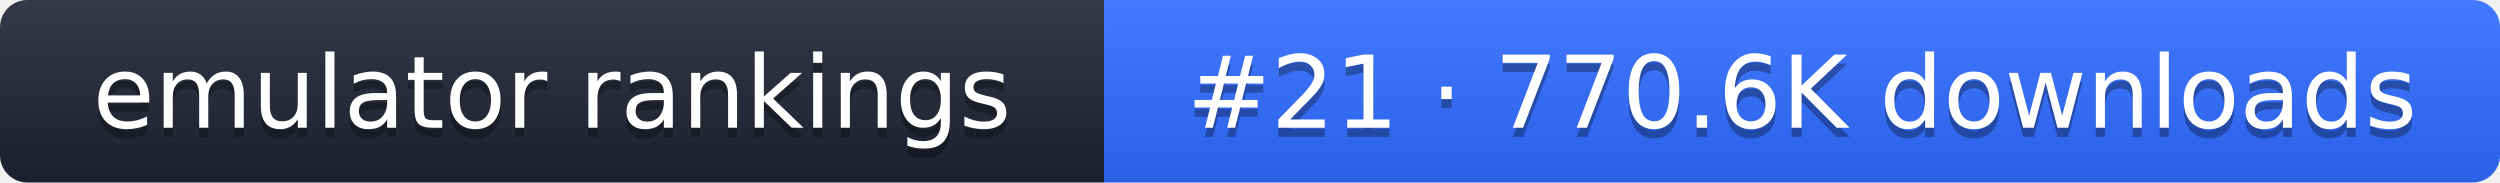
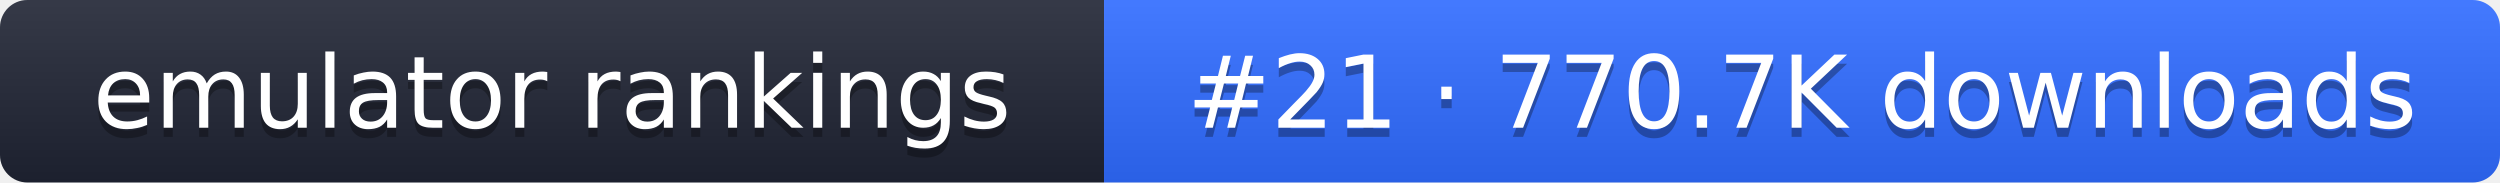
- <svg xmlns="http://www.w3.org/2000/svg" width="274" height="20" role="img" aria-label="emulator rankings: #21 · 770.6K downloads">
+ <svg xmlns="http://www.w3.org/2000/svg" width="274" height="20" role="img" aria-label="emulator rankings: #21 · 770.7K downloads">
  <linearGradient id="g" x2="0" y2="100%">
    <stop offset="0" stop-color="#fff" stop-opacity=".1" />
    <stop offset="1" stop-opacity=".1" />
  </linearGradient>
  <clipPath id="r">
    <rect width="274" height="20" rx="3" fill="#fff" />
  </clipPath>
  <g clip-path="url(#r)">
    <rect width="121" height="20" fill="#1f2433" />
    <rect x="121" width="153" height="20" fill="#2f6bff" />
    <rect width="274" height="20" fill="url(#g)" />
  </g>
  <g fill="#fff" text-anchor="middle" font-family="Verdana,DejaVu Sans,sans-serif" font-size="11">
    <text x="60.5" y="15" fill="#010101" fill-opacity=".3">emulator rankings</text>
    <text x="60.5" y="14">emulator rankings</text>
-     <text x="197.5" y="15" fill="#010101" fill-opacity=".3">#21 · 770.6K downloads</text>
-     <text x="197.5" y="14">#21 · 770.6K downloads</text>
+     <text x="197.5" y="15" fill="#010101" fill-opacity=".3">#21 · 770.7K downloads</text>
+     <text x="197.5" y="14">#21 · 770.7K downloads</text>
  </g>
</svg>
